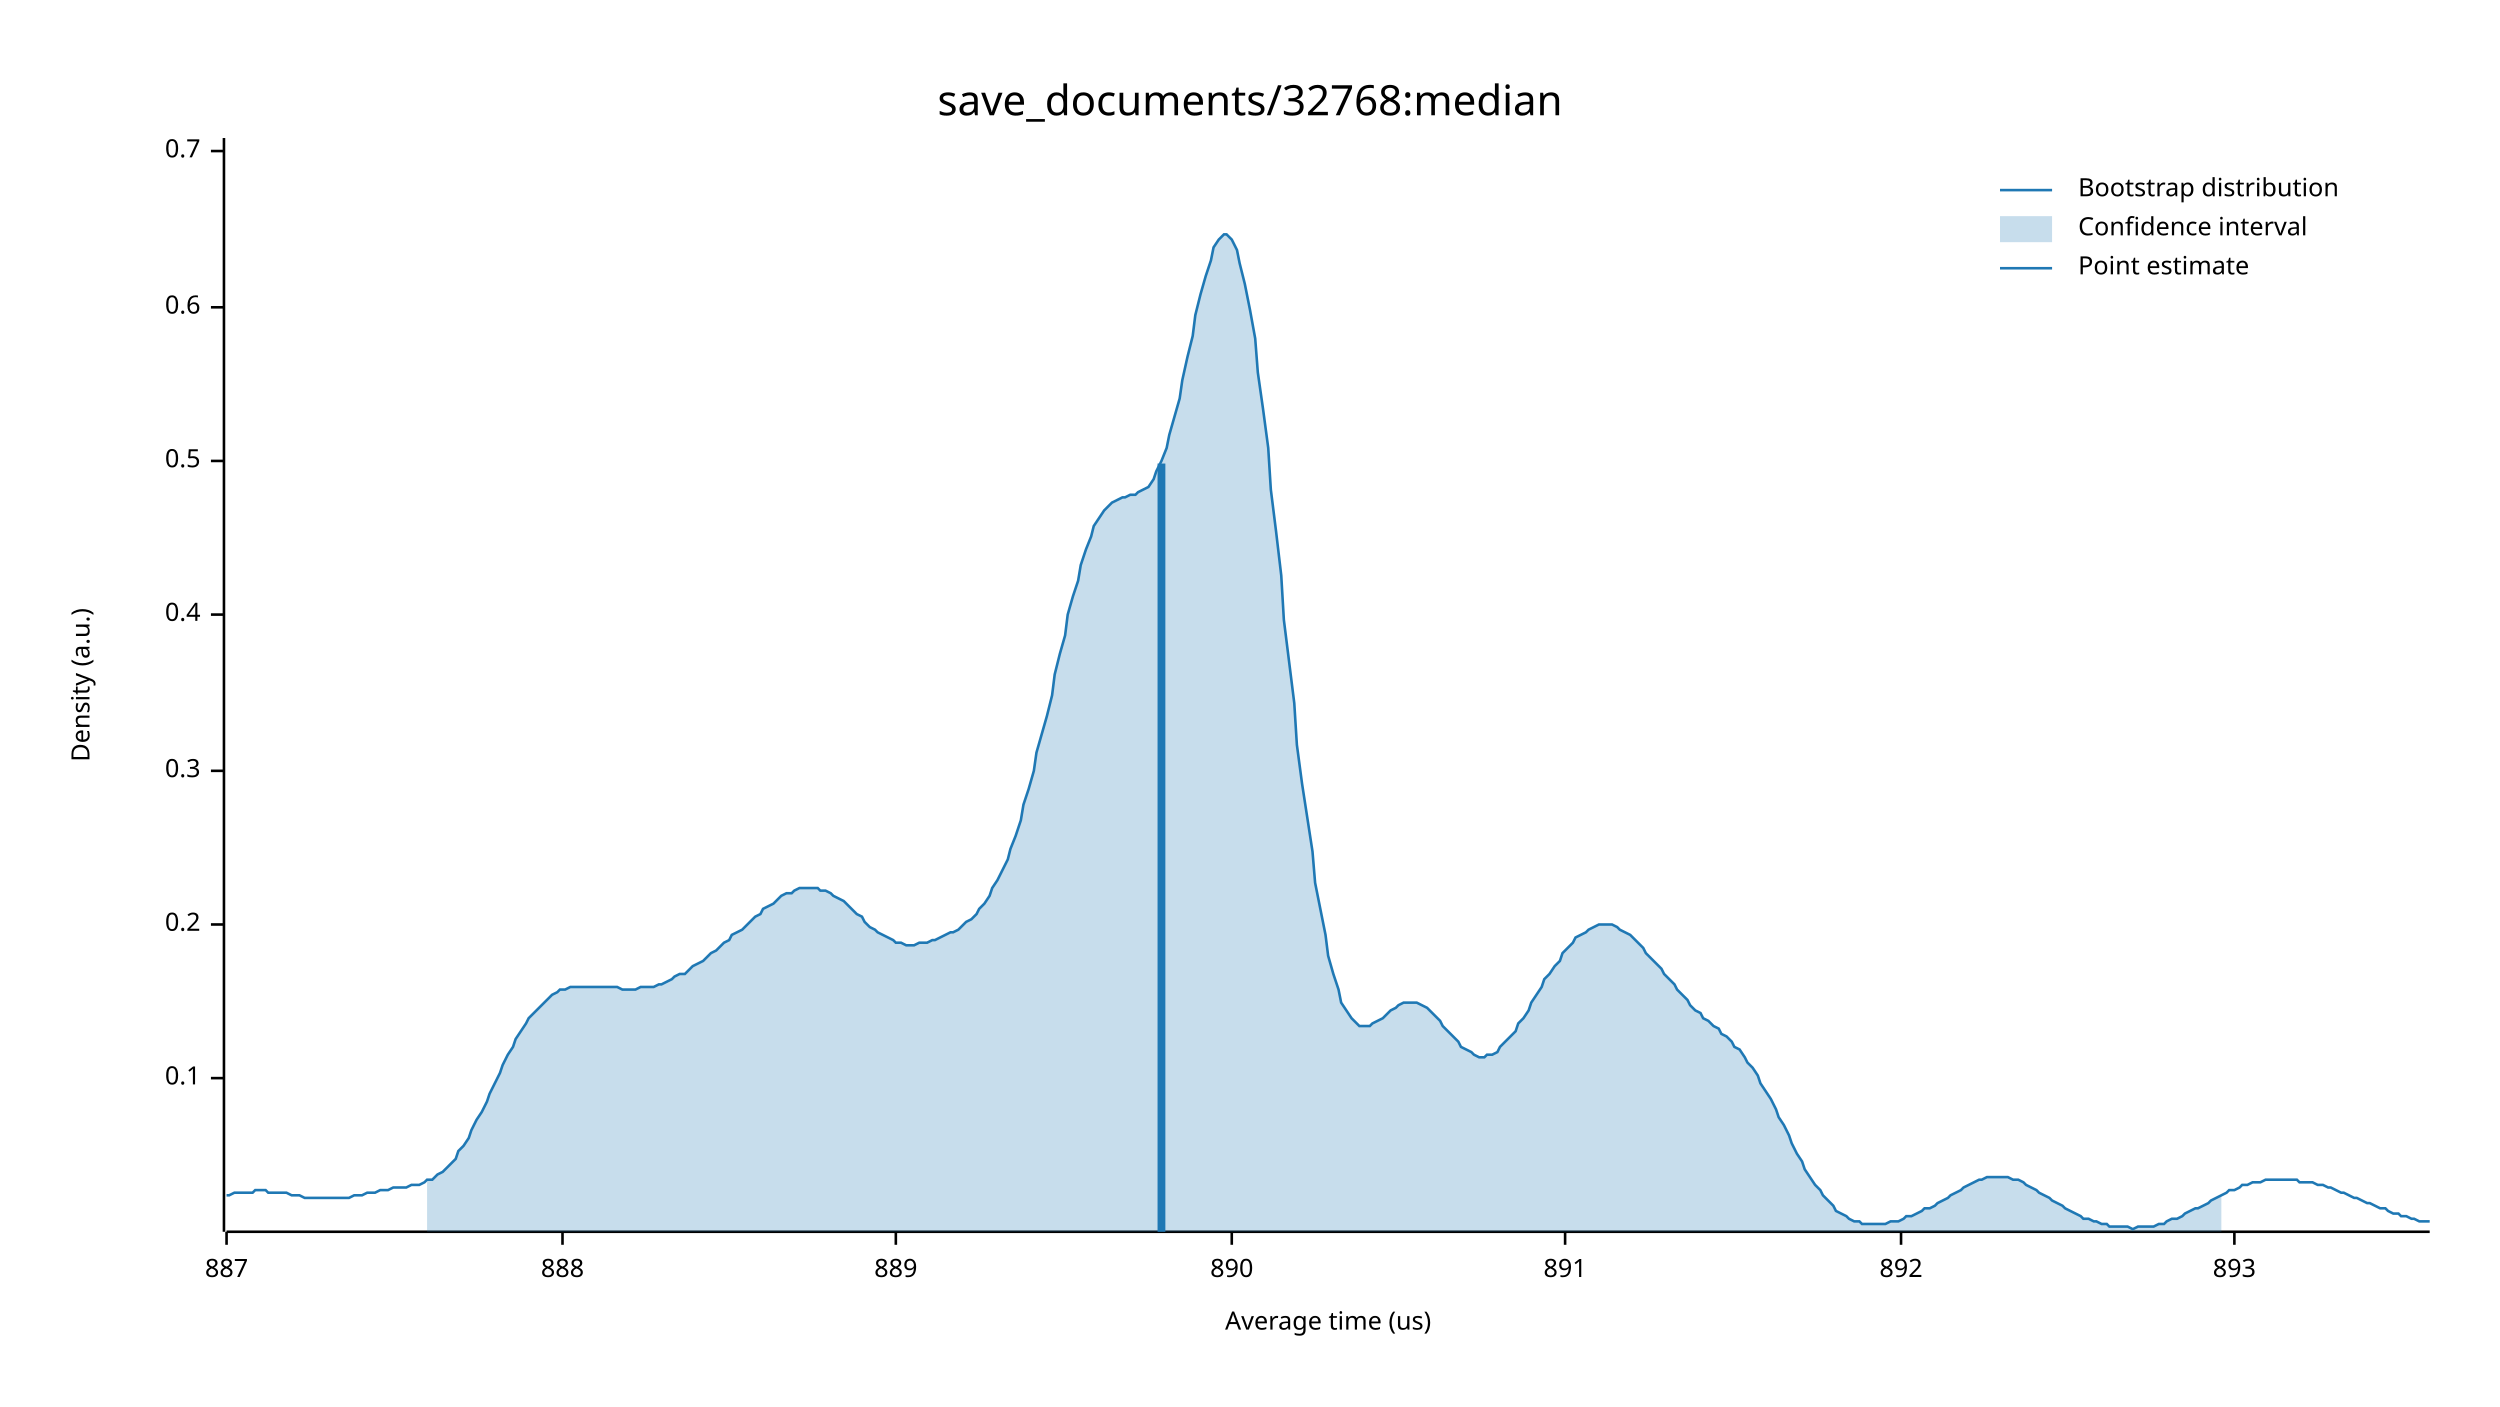
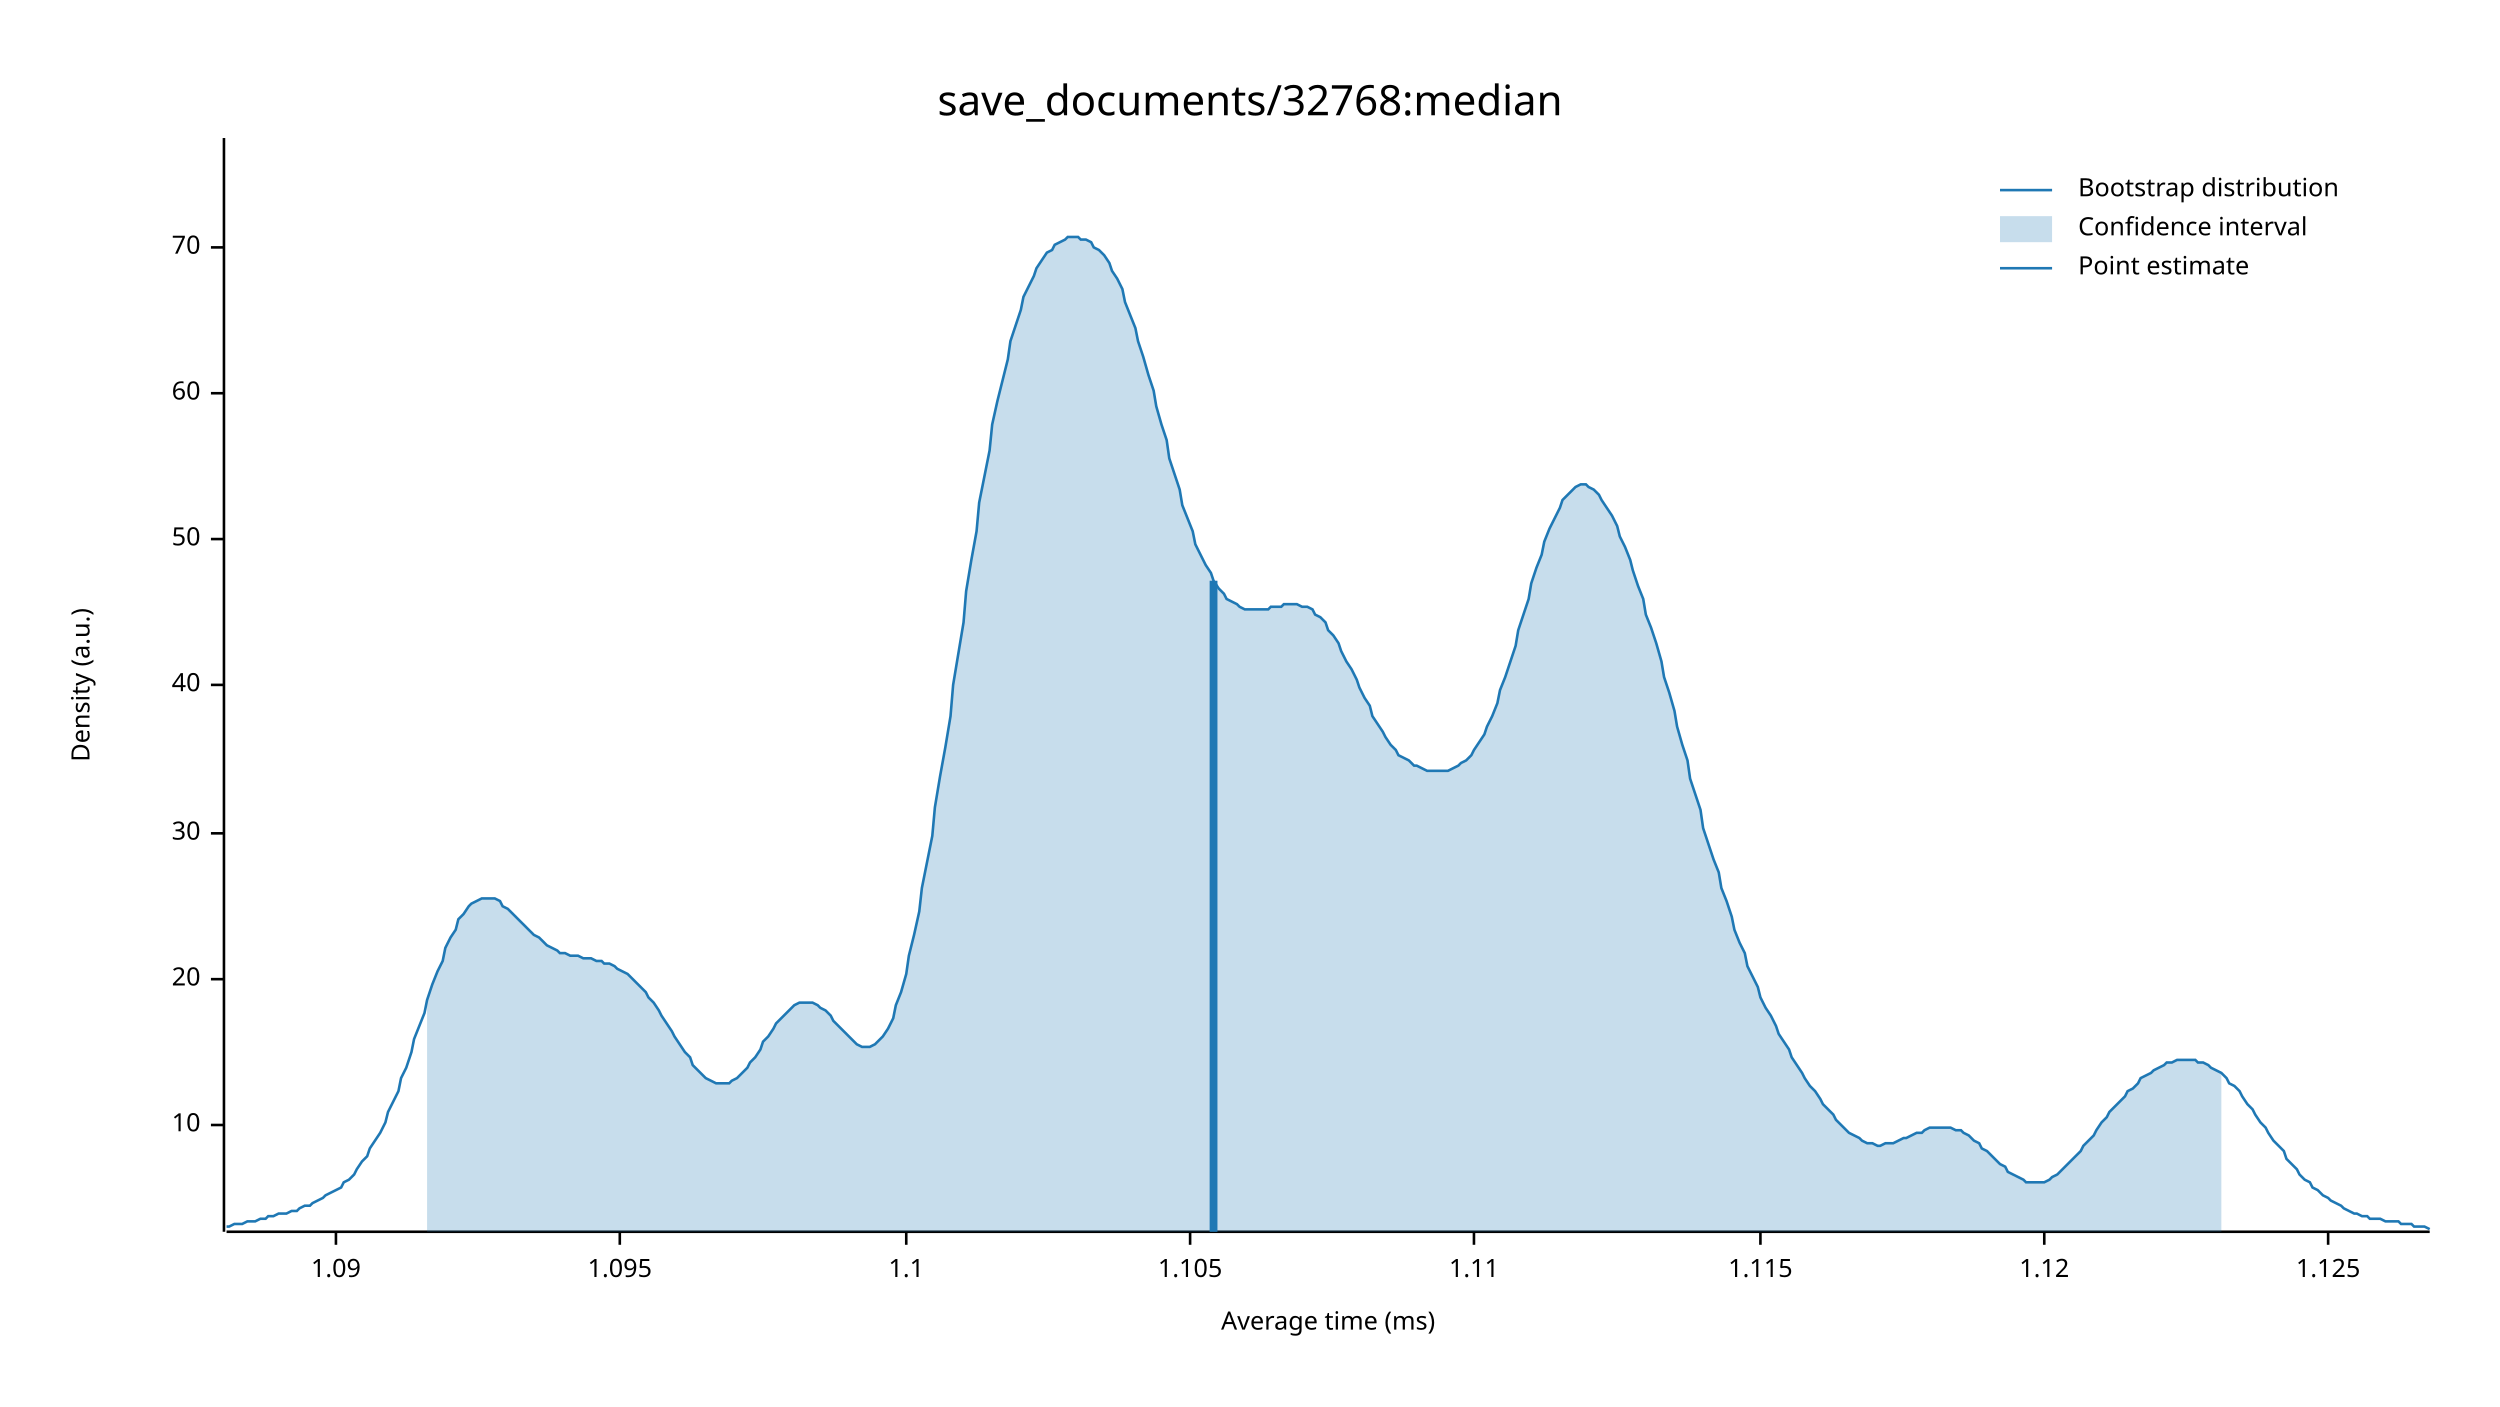
<svg xmlns="http://www.w3.org/2000/svg" width="960" height="540" viewBox="0 0 960 540">
  <text x="480" y="32" dy="0.76em" text-anchor="middle" font-family="sans-serif" font-size="16.129" opacity="1" fill="#000000">
save_documents/32768:median
</text>
  <text x="27" y="263" dy="0.76em" text-anchor="middle" font-family="sans-serif" font-size="9.677" opacity="1" fill="#000000" transform="rotate(270, 27, 263)">
Density (a.u.)
</text>
  <text x="510" y="513" dy="-0.5ex" text-anchor="middle" font-family="sans-serif" font-size="9.677" opacity="1" fill="#000000">
- Average time (us)
+ Average time (ms)
</text>
  <polyline fill="none" opacity="1" stroke="#000000" stroke-width="1" points="86,53 86,473 " />
-   <text x="77" y="414" dy="0.5ex" text-anchor="end" font-family="sans-serif" font-size="9.677" opacity="1" fill="#000000">
- 0.1
+   <text x="77" y="432" dy="0.5ex" text-anchor="end" font-family="sans-serif" font-size="9.677" opacity="1" fill="#000000">
+ 10
</text>
-   <polyline fill="none" opacity="1" stroke="#000000" stroke-width="1" points="81,414 86,414 " />
-   <text x="77" y="355" dy="0.5ex" text-anchor="end" font-family="sans-serif" font-size="9.677" opacity="1" fill="#000000">
- 0.2
+   <polyline fill="none" opacity="1" stroke="#000000" stroke-width="1" points="81,432 86,432 " />
+   <text x="77" y="376" dy="0.5ex" text-anchor="end" font-family="sans-serif" font-size="9.677" opacity="1" fill="#000000">
+ 20
</text>
-   <polyline fill="none" opacity="1" stroke="#000000" stroke-width="1" points="81,355 86,355 " />
-   <text x="77" y="296" dy="0.5ex" text-anchor="end" font-family="sans-serif" font-size="9.677" opacity="1" fill="#000000">
- 0.3
+   <polyline fill="none" opacity="1" stroke="#000000" stroke-width="1" points="81,376 86,376 " />
+   <text x="77" y="320" dy="0.5ex" text-anchor="end" font-family="sans-serif" font-size="9.677" opacity="1" fill="#000000">
+ 30
</text>
-   <polyline fill="none" opacity="1" stroke="#000000" stroke-width="1" points="81,296 86,296 " />
-   <text x="77" y="236" dy="0.5ex" text-anchor="end" font-family="sans-serif" font-size="9.677" opacity="1" fill="#000000">
- 0.4
+   <polyline fill="none" opacity="1" stroke="#000000" stroke-width="1" points="81,320 86,320 " />
+   <text x="77" y="263" dy="0.5ex" text-anchor="end" font-family="sans-serif" font-size="9.677" opacity="1" fill="#000000">
+ 40
</text>
-   <polyline fill="none" opacity="1" stroke="#000000" stroke-width="1" points="81,236 86,236 " />
-   <text x="77" y="177" dy="0.5ex" text-anchor="end" font-family="sans-serif" font-size="9.677" opacity="1" fill="#000000">
- 0.5
+   <polyline fill="none" opacity="1" stroke="#000000" stroke-width="1" points="81,263 86,263 " />
+   <text x="77" y="207" dy="0.5ex" text-anchor="end" font-family="sans-serif" font-size="9.677" opacity="1" fill="#000000">
+ 50
</text>
-   <polyline fill="none" opacity="1" stroke="#000000" stroke-width="1" points="81,177 86,177 " />
-   <text x="77" y="118" dy="0.5ex" text-anchor="end" font-family="sans-serif" font-size="9.677" opacity="1" fill="#000000">
- 0.6
+   <polyline fill="none" opacity="1" stroke="#000000" stroke-width="1" points="81,207 86,207 " />
+   <text x="77" y="151" dy="0.5ex" text-anchor="end" font-family="sans-serif" font-size="9.677" opacity="1" fill="#000000">
+ 60
</text>
-   <polyline fill="none" opacity="1" stroke="#000000" stroke-width="1" points="81,118 86,118 " />
-   <text x="77" y="58" dy="0.5ex" text-anchor="end" font-family="sans-serif" font-size="9.677" opacity="1" fill="#000000">
- 0.7
+   <polyline fill="none" opacity="1" stroke="#000000" stroke-width="1" points="81,151 86,151 " />
+   <text x="77" y="95" dy="0.5ex" text-anchor="end" font-family="sans-serif" font-size="9.677" opacity="1" fill="#000000">
+ 70
</text>
-   <polyline fill="none" opacity="1" stroke="#000000" stroke-width="1" points="81,58 86,58 " />
+   <polyline fill="none" opacity="1" stroke="#000000" stroke-width="1" points="81,95 86,95 " />
  <polyline fill="none" opacity="1" stroke="#000000" stroke-width="1" points="87,473 933,473 " />
-   <text x="87" y="483" dy="0.76em" text-anchor="middle" font-family="sans-serif" font-size="9.677" opacity="1" fill="#000000">
- 887
+   <text x="129" y="483" dy="0.76em" text-anchor="middle" font-family="sans-serif" font-size="9.677" opacity="1" fill="#000000">
+ 1.09
</text>
-   <polyline fill="none" opacity="1" stroke="#000000" stroke-width="1" points="87,473 87,478 " />
-   <text x="216" y="483" dy="0.76em" text-anchor="middle" font-family="sans-serif" font-size="9.677" opacity="1" fill="#000000">
- 888
+   <polyline fill="none" opacity="1" stroke="#000000" stroke-width="1" points="129,473 129,478 " />
+   <text x="238" y="483" dy="0.76em" text-anchor="middle" font-family="sans-serif" font-size="9.677" opacity="1" fill="#000000">
+ 1.095
</text>
-   <polyline fill="none" opacity="1" stroke="#000000" stroke-width="1" points="216,473 216,478 " />
-   <text x="344" y="483" dy="0.76em" text-anchor="middle" font-family="sans-serif" font-size="9.677" opacity="1" fill="#000000">
- 889
+   <polyline fill="none" opacity="1" stroke="#000000" stroke-width="1" points="238,473 238,478 " />
+   <text x="348" y="483" dy="0.76em" text-anchor="middle" font-family="sans-serif" font-size="9.677" opacity="1" fill="#000000">
+ 1.1
</text>
-   <polyline fill="none" opacity="1" stroke="#000000" stroke-width="1" points="344,473 344,478 " />
-   <text x="473" y="483" dy="0.76em" text-anchor="middle" font-family="sans-serif" font-size="9.677" opacity="1" fill="#000000">
- 890
+   <polyline fill="none" opacity="1" stroke="#000000" stroke-width="1" points="348,473 348,478 " />
+   <text x="457" y="483" dy="0.76em" text-anchor="middle" font-family="sans-serif" font-size="9.677" opacity="1" fill="#000000">
+ 1.105
</text>
-   <polyline fill="none" opacity="1" stroke="#000000" stroke-width="1" points="473,473 473,478 " />
-   <text x="601" y="483" dy="0.76em" text-anchor="middle" font-family="sans-serif" font-size="9.677" opacity="1" fill="#000000">
- 891
+   <polyline fill="none" opacity="1" stroke="#000000" stroke-width="1" points="457,473 457,478 " />
+   <text x="566" y="483" dy="0.76em" text-anchor="middle" font-family="sans-serif" font-size="9.677" opacity="1" fill="#000000">
+ 1.11
</text>
-   <polyline fill="none" opacity="1" stroke="#000000" stroke-width="1" points="601,473 601,478 " />
-   <text x="730" y="483" dy="0.76em" text-anchor="middle" font-family="sans-serif" font-size="9.677" opacity="1" fill="#000000">
- 892
+   <polyline fill="none" opacity="1" stroke="#000000" stroke-width="1" points="566,473 566,478 " />
+   <text x="676" y="483" dy="0.76em" text-anchor="middle" font-family="sans-serif" font-size="9.677" opacity="1" fill="#000000">
+ 1.115
</text>
-   <polyline fill="none" opacity="1" stroke="#000000" stroke-width="1" points="730,473 730,478 " />
-   <text x="858" y="483" dy="0.76em" text-anchor="middle" font-family="sans-serif" font-size="9.677" opacity="1" fill="#000000">
- 893
+   <polyline fill="none" opacity="1" stroke="#000000" stroke-width="1" points="676,473 676,478 " />
+   <text x="785" y="483" dy="0.76em" text-anchor="middle" font-family="sans-serif" font-size="9.677" opacity="1" fill="#000000">
+ 1.12
</text>
-   <polyline fill="none" opacity="1" stroke="#000000" stroke-width="1" points="858,473 858,478 " />
-   <polyline fill="none" opacity="1" stroke="#1F78B4" stroke-width="1" points="87,459 88,459 90,458 92,458 93,458 95,458 97,458 98,457 100,457 102,457 103,458 105,458 107,458 109,458 110,458 112,459 114,459 115,459 117,460 119,460 120,460 122,460 124,460 125,460 127,460 129,460 131,460 132,460 134,460 136,459 137,459 139,459 141,458 142,458 144,458 146,457 148,457 149,457 151,456 153,456 154,456 156,456 158,455 159,455 161,455 163,454 164,453 166,453 168,451 170,450 171,449 173,447 175,445 176,442 178,440 180,437 181,434 183,430 185,427 187,423 188,420 190,416 192,412 193,409 195,405 197,402 198,399 200,396 202,393 203,391 205,389 207,387 209,385 210,384 212,382 214,381 215,380 217,380 219,379 220,379 222,379 224,379 226,379 227,379 229,379 231,379 232,379 234,379 236,379 237,379 239,380 241,380 242,380 244,380 246,379 248,379 249,379 251,379 253,378 254,378 256,377 258,376 259,375 261,374 263,374 265,372 266,371 268,370 270,369 271,368 273,366 275,365 276,364 278,362 280,361 281,359 283,358 285,357 287,355 288,354 290,352 292,351 293,349 295,348 297,347 298,346 300,344 302,343 304,343 305,342 307,341 309,341 310,341 312,341 314,341 315,342 317,342 319,343 320,344 322,345 324,346 326,348 327,349 329,351 331,352 332,354 334,356 336,357 337,358 339,359 341,360 343,361 344,362 346,362 348,363 349,363 351,363 353,362 354,362 356,362 358,361 359,361 361,360 363,359 365,358 366,358 368,357 370,355 371,354 373,353 375,351 376,349 378,347 380,344 381,341 383,338 385,334 387,330 388,326 390,321 392,315 393,309 395,303 397,296 398,289 400,282 402,275 404,267 405,259 407,251 409,244 410,236 412,229 414,223 415,217 417,211 419,206 420,202 422,199 424,196 426,194 427,193 429,192 431,191 432,191 434,190 436,190 437,189 439,188 441,187 443,184 444,181 446,177 448,172 449,167 451,160 453,153 454,146 456,137 458,129 459,121 461,113 463,106 465,100 466,95 468,92 470,90 471,90 473,92 475,96 476,101 478,109 480,119 482,130 483,143 485,157 487,172 488,188 490,204 492,221 493,238 495,254 497,270 498,286 500,301 502,314 504,327 505,339 507,349 509,359 510,367 512,374 514,380 515,385 517,388 519,391 521,393 522,394 524,394 526,394 527,393 529,392 531,391 532,390 534,388 536,387 537,386 539,385 541,385 543,385 544,385 546,386 548,387 549,388 551,390 553,392 554,394 556,396 558,398 560,400 561,402 563,403 565,404 566,405 568,406 570,406 571,405 573,405 575,404 576,402 578,400 580,398 582,396 583,393 585,391 587,388 588,385 590,382 592,379 593,376 595,374 597,371 599,369 600,366 602,364 604,362 605,360 607,359 609,358 610,357 612,356 614,355 615,355 617,355 619,355 621,356 622,357 624,358 626,359 627,360 629,362 631,364 632,366 634,368 636,370 638,372 639,374 641,376 643,378 644,380 646,382 648,384 649,386 651,388 653,389 654,391 656,392 658,394 660,395 661,397 663,398 665,400 666,402 668,403 670,406 671,408 673,410 675,413 676,416 678,419 680,422 682,426 683,429 685,432 687,436 688,439 690,443 692,446 693,449 695,452 697,455 699,457 700,459 702,461 704,463 705,465 707,466 709,467 710,468 712,469 714,469 715,470 717,470 719,470 721,470 722,470 724,470 726,469 727,469 729,469 731,468 732,467 734,467 736,466 738,465 739,464 741,464 743,463 744,462 746,461 748,460 749,459 751,458 753,457 754,456 756,455 758,454 760,453 761,453 763,452 765,452 766,452 768,452 770,452 771,452 773,453 775,453 777,454 778,455 780,456 782,457 783,458 785,459 787,460 788,461 790,462 792,463 793,464 795,465 797,466 799,467 800,468 802,468 804,469 805,469 807,470 809,470 810,471 812,471 814,471 816,471 817,471 819,472 821,471 822,471 824,471 826,471 827,471 829,470 831,470 832,469 834,468 836,468 838,467 839,466 841,465 843,464 844,464 846,463 848,462 849,461 851,460 853,459 855,458 856,457 858,457 860,456 861,455 863,455 865,454 866,454 868,454 870,453 871,453 873,453 875,453 877,453 878,453 880,453 882,453 883,454 885,454 887,454 888,454 890,455 892,455 894,456 895,456 897,457 899,458 900,458 902,459 904,460 905,460 907,461 909,462 910,462 912,463 914,464 916,464 917,465 919,466 921,466 922,467 924,467 926,468 927,468 929,469 931,469 933,469 " />
-   <polygon opacity="0.25" fill="#1F78B4" points="164,453 166,453 168,451 170,450 171,449 173,447 175,445 176,442 178,440 180,437 181,434 183,430 185,427 187,423 188,420 190,416 192,412 193,409 195,405 197,402 198,399 200,396 202,393 203,391 205,389 207,387 209,385 210,384 212,382 214,381 215,380 217,380 219,379 220,379 222,379 224,379 226,379 227,379 229,379 231,379 232,379 234,379 236,379 237,379 239,380 241,380 242,380 244,380 246,379 248,379 249,379 251,379 253,378 254,378 256,377 258,376 259,375 261,374 263,374 265,372 266,371 268,370 270,369 271,368 273,366 275,365 276,364 278,362 280,361 281,359 283,358 285,357 287,355 288,354 290,352 292,351 293,349 295,348 297,347 298,346 300,344 302,343 304,343 305,342 307,341 309,341 310,341 312,341 314,341 315,342 317,342 319,343 320,344 322,345 324,346 326,348 327,349 329,351 331,352 332,354 334,356 336,357 337,358 339,359 341,360 343,361 344,362 346,362 348,363 349,363 351,363 353,362 354,362 356,362 358,361 359,361 361,360 363,359 365,358 366,358 368,357 370,355 371,354 373,353 375,351 376,349 378,347 380,344 381,341 383,338 385,334 387,330 388,326 390,321 392,315 393,309 395,303 397,296 398,289 400,282 402,275 404,267 405,259 407,251 409,244 410,236 412,229 414,223 415,217 417,211 419,206 420,202 422,199 424,196 426,194 427,193 429,192 431,191 432,191 434,190 436,190 437,189 439,188 441,187 443,184 444,181 446,177 448,172 449,167 451,160 453,153 454,146 456,137 458,129 459,121 461,113 463,106 465,100 466,95 468,92 470,90 471,90 473,92 475,96 476,101 478,109 480,119 482,130 483,143 485,157 487,172 488,188 490,204 492,221 493,238 495,254 497,270 498,286 500,301 502,314 504,327 505,339 507,349 509,359 510,367 512,374 514,380 515,385 517,388 519,391 521,393 522,394 524,394 526,394 527,393 529,392 531,391 532,390 534,388 536,387 537,386 539,385 541,385 543,385 544,385 546,386 548,387 549,388 551,390 553,392 554,394 556,396 558,398 560,400 561,402 563,403 565,404 566,405 568,406 570,406 571,405 573,405 575,404 576,402 578,400 580,398 582,396 583,393 585,391 587,388 588,385 590,382 592,379 593,376 595,374 597,371 599,369 600,366 602,364 604,362 605,360 607,359 609,358 610,357 612,356 614,355 615,355 617,355 619,355 621,356 622,357 624,358 626,359 627,360 629,362 631,364 632,366 634,368 636,370 638,372 639,374 641,376 643,378 644,380 646,382 648,384 649,386 651,388 653,389 654,391 656,392 658,394 660,395 661,397 663,398 665,400 666,402 668,403 670,406 671,408 673,410 675,413 676,416 678,419 680,422 682,426 683,429 685,432 687,436 688,439 690,443 692,446 693,449 695,452 697,455 699,457 700,459 702,461 704,463 705,465 707,466 709,467 710,468 712,469 714,469 715,470 717,470 719,470 721,470 722,470 724,470 726,469 727,469 729,469 731,468 732,467 734,467 736,466 738,465 739,464 741,464 743,463 744,462 746,461 748,460 749,459 751,458 753,457 754,456 756,455 758,454 760,453 761,453 763,452 765,452 766,452 768,452 770,452 771,452 773,453 775,453 777,454 778,455 780,456 782,457 783,458 785,459 787,460 788,461 790,462 792,463 793,464 795,465 797,466 799,467 800,468 802,468 804,469 805,469 807,470 809,470 810,471 812,471 814,471 816,471 817,471 819,472 821,471 822,471 824,471 826,471 827,471 829,470 831,470 832,469 834,468 836,468 838,467 839,466 841,465 843,464 844,464 846,463 848,462 849,461 851,460 853,459 853,473 164,473 " />
-   <polyline fill="none" opacity="1" stroke="#1F78B4" stroke-width="3" points="446,473 446,178 " />
+   <polyline fill="none" opacity="1" stroke="#000000" stroke-width="1" points="785,473 785,478 " />
+   <text x="894" y="483" dy="0.76em" text-anchor="middle" font-family="sans-serif" font-size="9.677" opacity="1" fill="#000000">
+ 1.125
+ </text>
+   <polyline fill="none" opacity="1" stroke="#000000" stroke-width="1" points="894,473 894,478 " />
+   <polyline fill="none" opacity="1" stroke="#1F78B4" stroke-width="1" points="87,471 88,471 90,470 92,470 93,470 95,469 97,469 98,469 100,468 102,468 103,467 105,467 107,466 109,466 110,466 112,465 114,465 115,464 117,463 119,463 120,462 122,461 124,460 125,459 127,458 129,457 131,456 132,454 134,453 136,451 137,449 139,446 141,444 142,441 144,438 146,435 148,431 149,427 151,423 153,419 154,414 156,410 158,404 159,399 161,394 163,389 164,384 166,378 168,373 170,369 171,364 173,360 175,357 176,353 178,351 180,348 181,347 183,346 185,345 187,345 188,345 190,345 192,346 193,348 195,349 197,351 198,352 200,354 202,356 203,357 205,359 207,360 209,362 210,363 212,364 214,365 215,366 217,366 219,367 220,367 222,367 224,368 226,368 227,368 229,369 231,369 232,370 234,370 236,371 237,372 239,373 241,374 242,375 244,377 246,379 248,381 249,383 251,385 253,388 254,390 256,393 258,396 259,398 261,401 263,404 265,406 266,409 268,411 270,413 271,414 273,415 275,416 276,416 278,416 280,416 281,415 283,414 285,412 287,410 288,408 290,406 292,403 293,400 295,398 297,395 298,393 300,391 302,389 304,387 305,386 307,385 309,385 310,385 312,385 314,386 315,387 317,388 319,390 320,392 322,394 324,396 326,398 327,399 329,401 331,402 332,402 334,402 336,401 337,400 339,398 341,395 343,391 344,386 346,381 348,374 349,367 351,359 353,350 354,341 356,331 358,321 359,310 361,298 363,287 365,275 366,263 368,251 370,239 371,227 373,215 375,204 376,193 378,183 380,173 381,163 383,154 385,146 387,138 388,131 390,125 392,119 393,114 395,110 397,106 398,103 400,100 402,97 404,96 405,94 407,93 409,92 410,91 412,91 414,91 415,92 417,92 419,93 420,95 422,96 424,98 426,101 427,104 429,107 431,111 432,116 434,121 436,126 437,131 439,137 441,144 443,150 444,156 446,163 448,169 449,176 451,182 453,188 454,194 456,199 458,204 459,209 461,213 463,217 465,220 466,223 468,226 470,228 471,230 473,231 475,232 476,233 478,234 480,234 482,234 483,234 485,234 487,234 488,233 490,233 492,233 493,232 495,232 497,232 498,232 500,233 502,233 504,234 505,236 507,237 509,239 510,242 512,244 514,247 515,250 517,254 519,257 521,261 522,264 524,268 526,271 527,275 529,278 531,281 532,283 534,286 536,288 537,290 539,291 541,292 543,294 544,294 546,295 548,296 549,296 551,296 553,296 554,296 556,296 558,295 560,294 561,293 563,292 565,290 566,288 568,285 570,282 571,279 573,275 575,270 576,265 578,260 580,254 582,248 583,242 585,236 587,230 588,224 590,218 592,213 593,208 595,203 597,199 599,195 600,192 602,190 604,188 605,187 607,186 609,186 610,187 612,188 614,190 615,192 617,195 619,198 621,202 622,206 624,210 626,215 627,219 629,225 631,230 632,236 634,241 636,247 638,254 639,260 641,266 643,273 644,279 646,286 648,292 649,299 651,305 653,311 654,318 656,324 658,330 660,335 661,341 663,346 665,352 666,357 668,362 670,366 671,371 673,375 675,379 676,383 678,387 680,390 682,394 683,397 685,400 687,403 688,406 690,409 692,412 693,414 695,417 697,419 699,422 700,424 702,426 704,428 705,430 707,432 709,434 710,435 712,436 714,437 715,438 717,439 719,439 721,440 722,440 724,439 726,439 727,439 729,438 731,437 732,437 734,436 736,435 738,435 739,434 741,433 743,433 744,433 746,433 748,433 749,433 751,434 753,434 754,435 756,436 758,438 760,439 761,441 763,442 765,444 766,445 768,447 770,448 771,450 773,451 775,452 777,453 778,454 780,454 782,454 783,454 785,454 787,453 788,452 790,451 792,449 793,448 795,446 797,444 799,442 800,440 802,438 804,436 805,434 807,431 809,429 810,427 812,425 814,423 816,421 817,419 819,418 821,416 822,414 824,413 826,412 827,411 829,410 831,409 832,408 834,408 836,407 838,407 839,407 841,407 843,407 844,408 846,408 848,409 849,410 851,411 853,412 855,414 856,416 858,417 860,419 861,421 863,424 865,426 866,428 868,431 870,433 871,435 873,438 875,440 877,442 878,445 880,447 882,449 883,451 885,453 887,454 888,456 890,457 892,459 894,460 895,461 897,462 899,463 900,464 902,465 904,466 905,466 907,467 909,467 910,468 912,468 914,468 916,469 917,469 919,469 921,469 922,470 924,470 926,470 927,471 929,471 931,471 933,472 " />
+   <polygon opacity="0.25" fill="#1F78B4" points="164,384 166,378 168,373 170,369 171,364 173,360 175,357 176,353 178,351 180,348 181,347 183,346 185,345 187,345 188,345 190,345 192,346 193,348 195,349 197,351 198,352 200,354 202,356 203,357 205,359 207,360 209,362 210,363 212,364 214,365 215,366 217,366 219,367 220,367 222,367 224,368 226,368 227,368 229,369 231,369 232,370 234,370 236,371 237,372 239,373 241,374 242,375 244,377 246,379 248,381 249,383 251,385 253,388 254,390 256,393 258,396 259,398 261,401 263,404 265,406 266,409 268,411 270,413 271,414 273,415 275,416 276,416 278,416 280,416 281,415 283,414 285,412 287,410 288,408 290,406 292,403 293,400 295,398 297,395 298,393 300,391 302,389 304,387 305,386 307,385 309,385 310,385 312,385 314,386 315,387 317,388 319,390 320,392 322,394 324,396 326,398 327,399 329,401 331,402 332,402 334,402 336,401 337,400 339,398 341,395 343,391 344,386 346,381 348,374 349,367 351,359 353,350 354,341 356,331 358,321 359,310 361,298 363,287 365,275 366,263 368,251 370,239 371,227 373,215 375,204 376,193 378,183 380,173 381,163 383,154 385,146 387,138 388,131 390,125 392,119 393,114 395,110 397,106 398,103 400,100 402,97 404,96 405,94 407,93 409,92 410,91 412,91 414,91 415,92 417,92 419,93 420,95 422,96 424,98 426,101 427,104 429,107 431,111 432,116 434,121 436,126 437,131 439,137 441,144 443,150 444,156 446,163 448,169 449,176 451,182 453,188 454,194 456,199 458,204 459,209 461,213 463,217 465,220 466,223 468,226 470,228 471,230 473,231 475,232 476,233 478,234 480,234 482,234 483,234 485,234 487,234 488,233 490,233 492,233 493,232 495,232 497,232 498,232 500,233 502,233 504,234 505,236 507,237 509,239 510,242 512,244 514,247 515,250 517,254 519,257 521,261 522,264 524,268 526,271 527,275 529,278 531,281 532,283 534,286 536,288 537,290 539,291 541,292 543,294 544,294 546,295 548,296 549,296 551,296 553,296 554,296 556,296 558,295 560,294 561,293 563,292 565,290 566,288 568,285 570,282 571,279 573,275 575,270 576,265 578,260 580,254 582,248 583,242 585,236 587,230 588,224 590,218 592,213 593,208 595,203 597,199 599,195 600,192 602,190 604,188 605,187 607,186 609,186 610,187 612,188 614,190 615,192 617,195 619,198 621,202 622,206 624,210 626,215 627,219 629,225 631,230 632,236 634,241 636,247 638,254 639,260 641,266 643,273 644,279 646,286 648,292 649,299 651,305 653,311 654,318 656,324 658,330 660,335 661,341 663,346 665,352 666,357 668,362 670,366 671,371 673,375 675,379 676,383 678,387 680,390 682,394 683,397 685,400 687,403 688,406 690,409 692,412 693,414 695,417 697,419 699,422 700,424 702,426 704,428 705,430 707,432 709,434 710,435 712,436 714,437 715,438 717,439 719,439 721,440 722,440 724,439 726,439 727,439 729,438 731,437 732,437 734,436 736,435 738,435 739,434 741,433 743,433 744,433 746,433 748,433 749,433 751,434 753,434 754,435 756,436 758,438 760,439 761,441 763,442 765,444 766,445 768,447 770,448 771,450 773,451 775,452 777,453 778,454 780,454 782,454 783,454 785,454 787,453 788,452 790,451 792,449 793,448 795,446 797,444 799,442 800,440 802,438 804,436 805,434 807,431 809,429 810,427 812,425 814,423 816,421 817,419 819,418 821,416 822,414 824,413 826,412 827,411 829,410 831,409 832,408 834,408 836,407 838,407 839,407 841,407 843,407 844,408 846,408 848,409 849,410 851,411 853,412 853,473 164,473 " />
+   <polyline fill="none" opacity="1" stroke="#1F78B4" stroke-width="3" points="466,473 466,223 " />
  <text x="798" y="68" dy="0.76em" text-anchor="start" font-family="sans-serif" font-size="9.677" opacity="1" fill="#000000">
Bootstrap distribution
</text>
  <text x="798" y="83" dy="0.76em" text-anchor="start" font-family="sans-serif" font-size="9.677" opacity="1" fill="#000000">
Confidence interval
</text>
  <text x="798" y="98" dy="0.76em" text-anchor="start" font-family="sans-serif" font-size="9.677" opacity="1" fill="#000000">
Point estimate
</text>
  <polyline fill="none" opacity="1" stroke="#1F78B4" stroke-width="1" points="768,73 788,73 " />
  <rect x="768" y="83" width="20" height="10" opacity="0.25" fill="#1F78B4" stroke="none" />
  <polyline fill="none" opacity="1" stroke="#1F78B4" stroke-width="1" points="768,103 788,103 " />
</svg>
